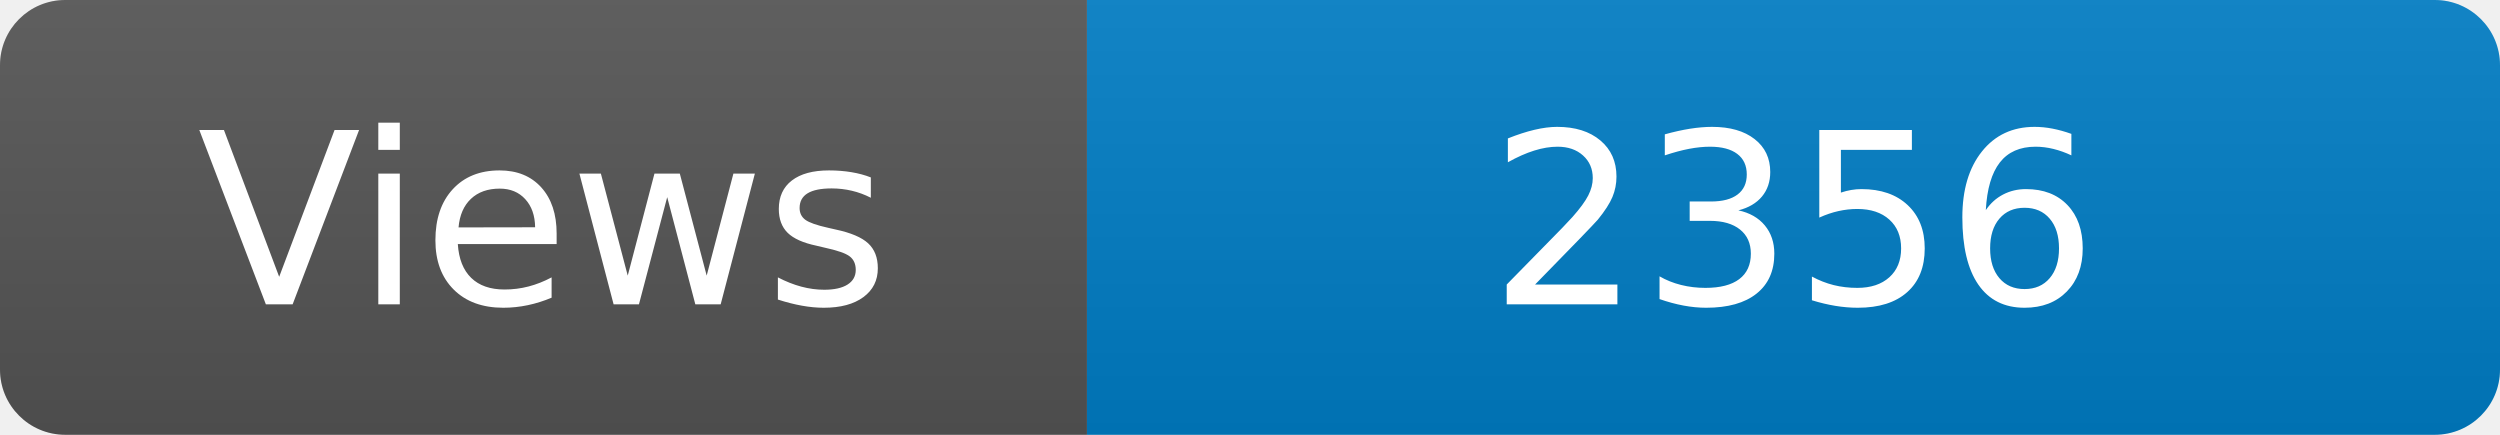
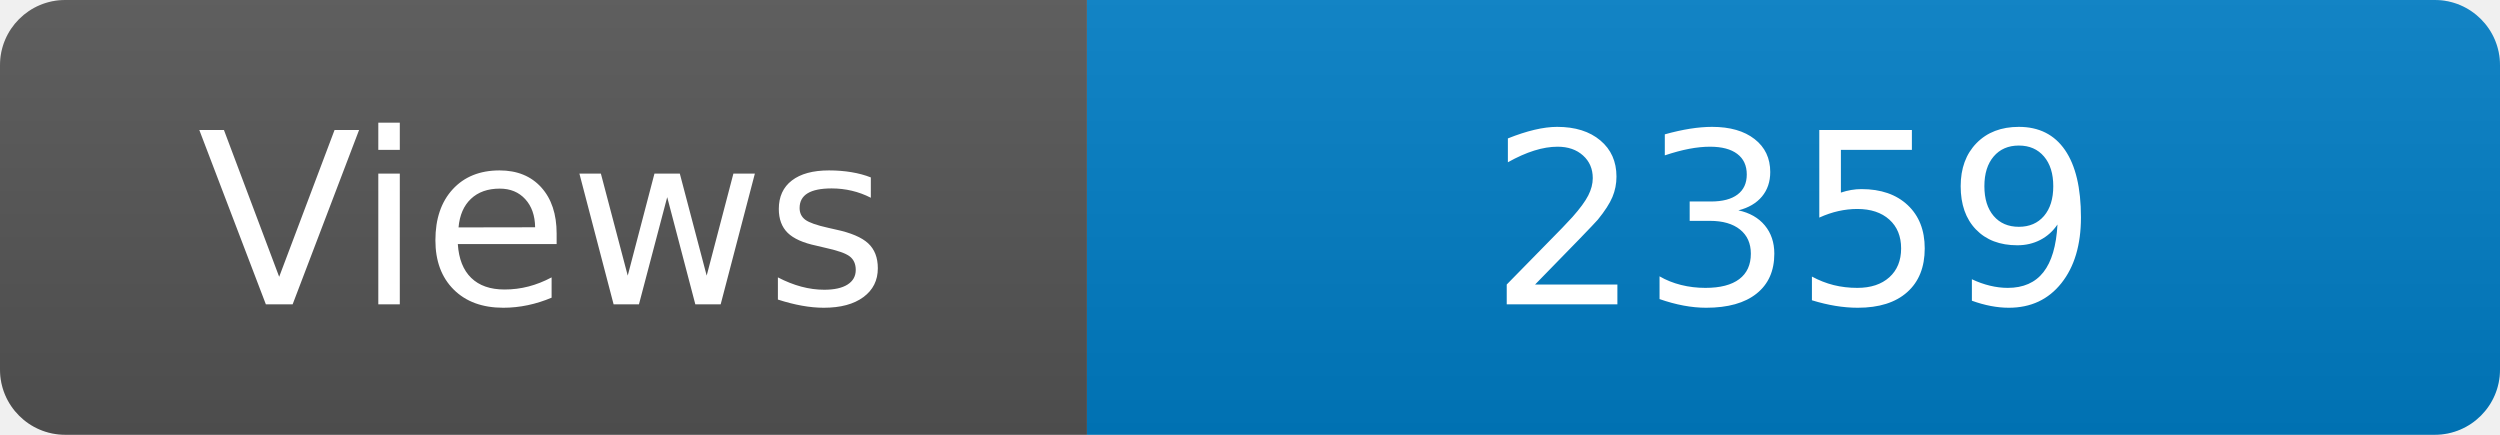
<svg xmlns="http://www.w3.org/2000/svg" width="115" height="20" role="img" aria-label="Maintained?: yes">
  <linearGradient id="s" x2="0" y2="100%">
    <stop offset="0" stop-color="#bbb" stop-opacity=".1" />
    <stop offset="1" stop-opacity=".1" />
  </linearGradient>
  <clipPath id="r">
    <rect width="115" height="20" rx="3" fill="#fff" />
  </clipPath>
  <g clip-path="url(#r)">
    <rect width="50" height="20" fill="#555" />
    <rect x="50" width="160" height="20" fill="#007ec6" />
    <rect width="115" height="20" fill="url(#s)" />
  </g>
  <g fill="#fff" text-anchor="middle" font-family="Verdana,Geneva,DejaVu Sans,sans-serif" font-size="110">
    <text x="250" y="140" transform="scale(.1)" fill="#fff">Views</text>
-     <text x="825" y="140" transform="scale(.1)" fill="#fff">2356</text>
+     <text x="825" y="140" transform="scale(.1)" fill="#fff">2359</text>
  </g>
</svg>
